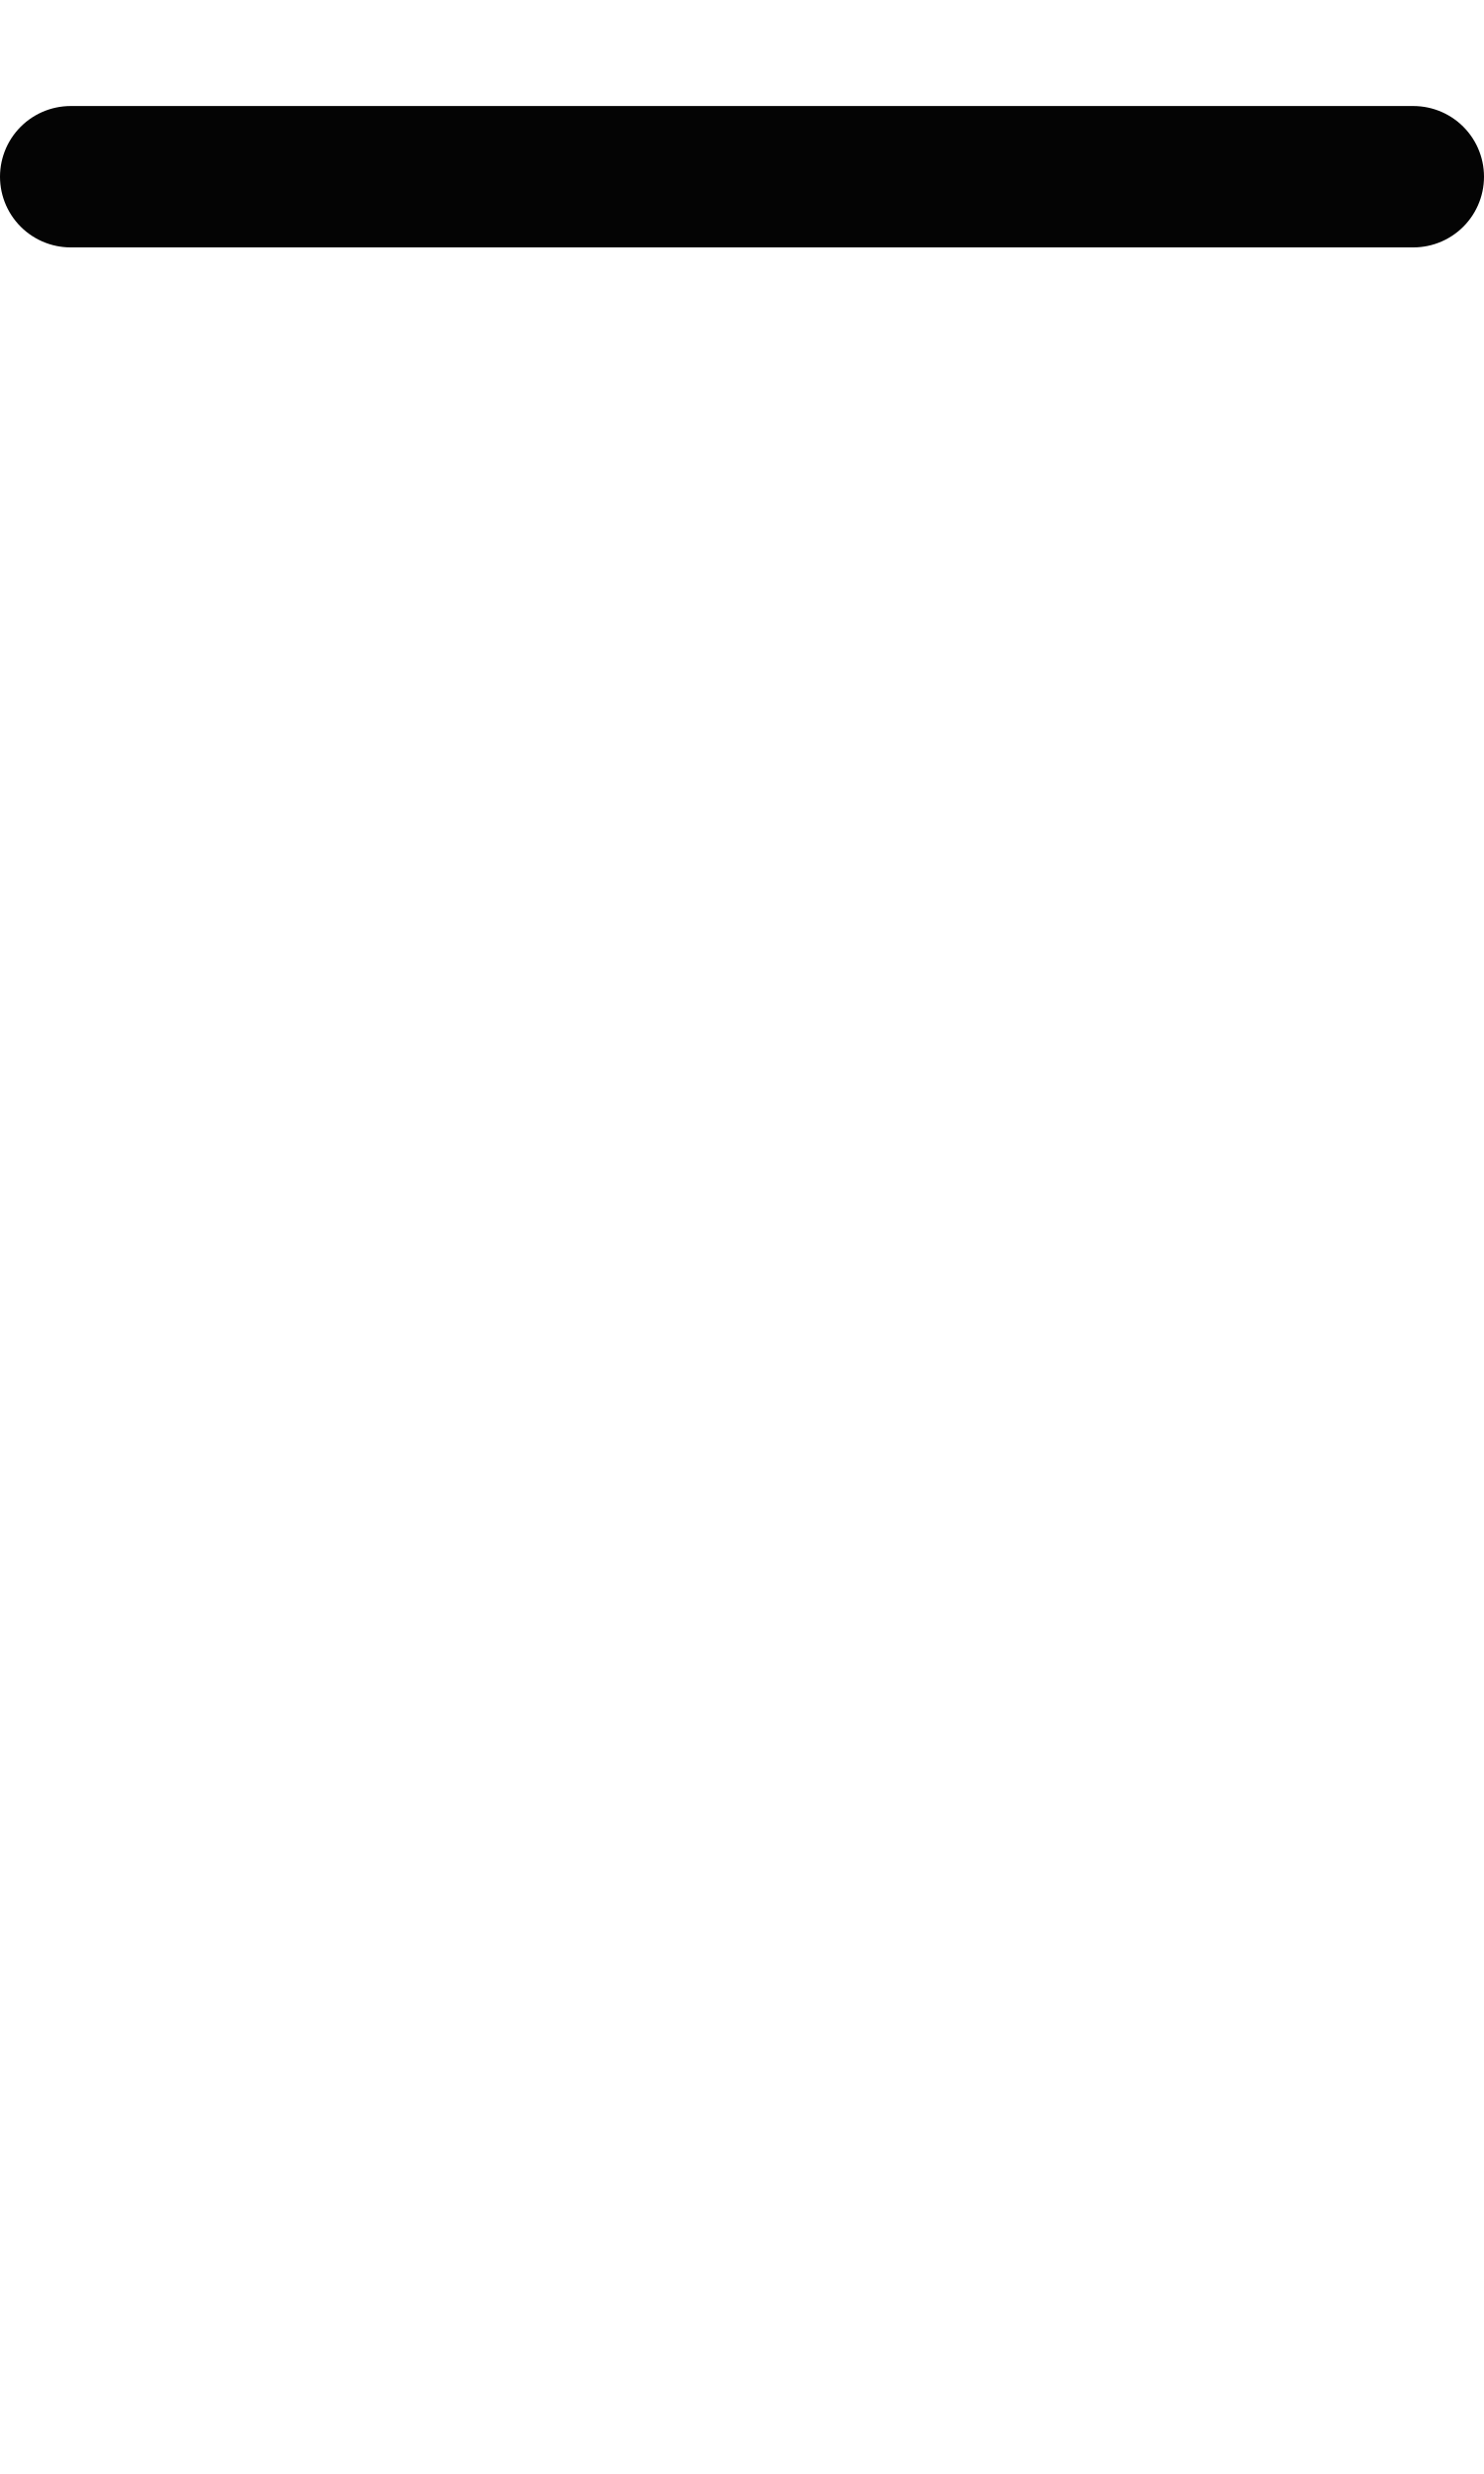
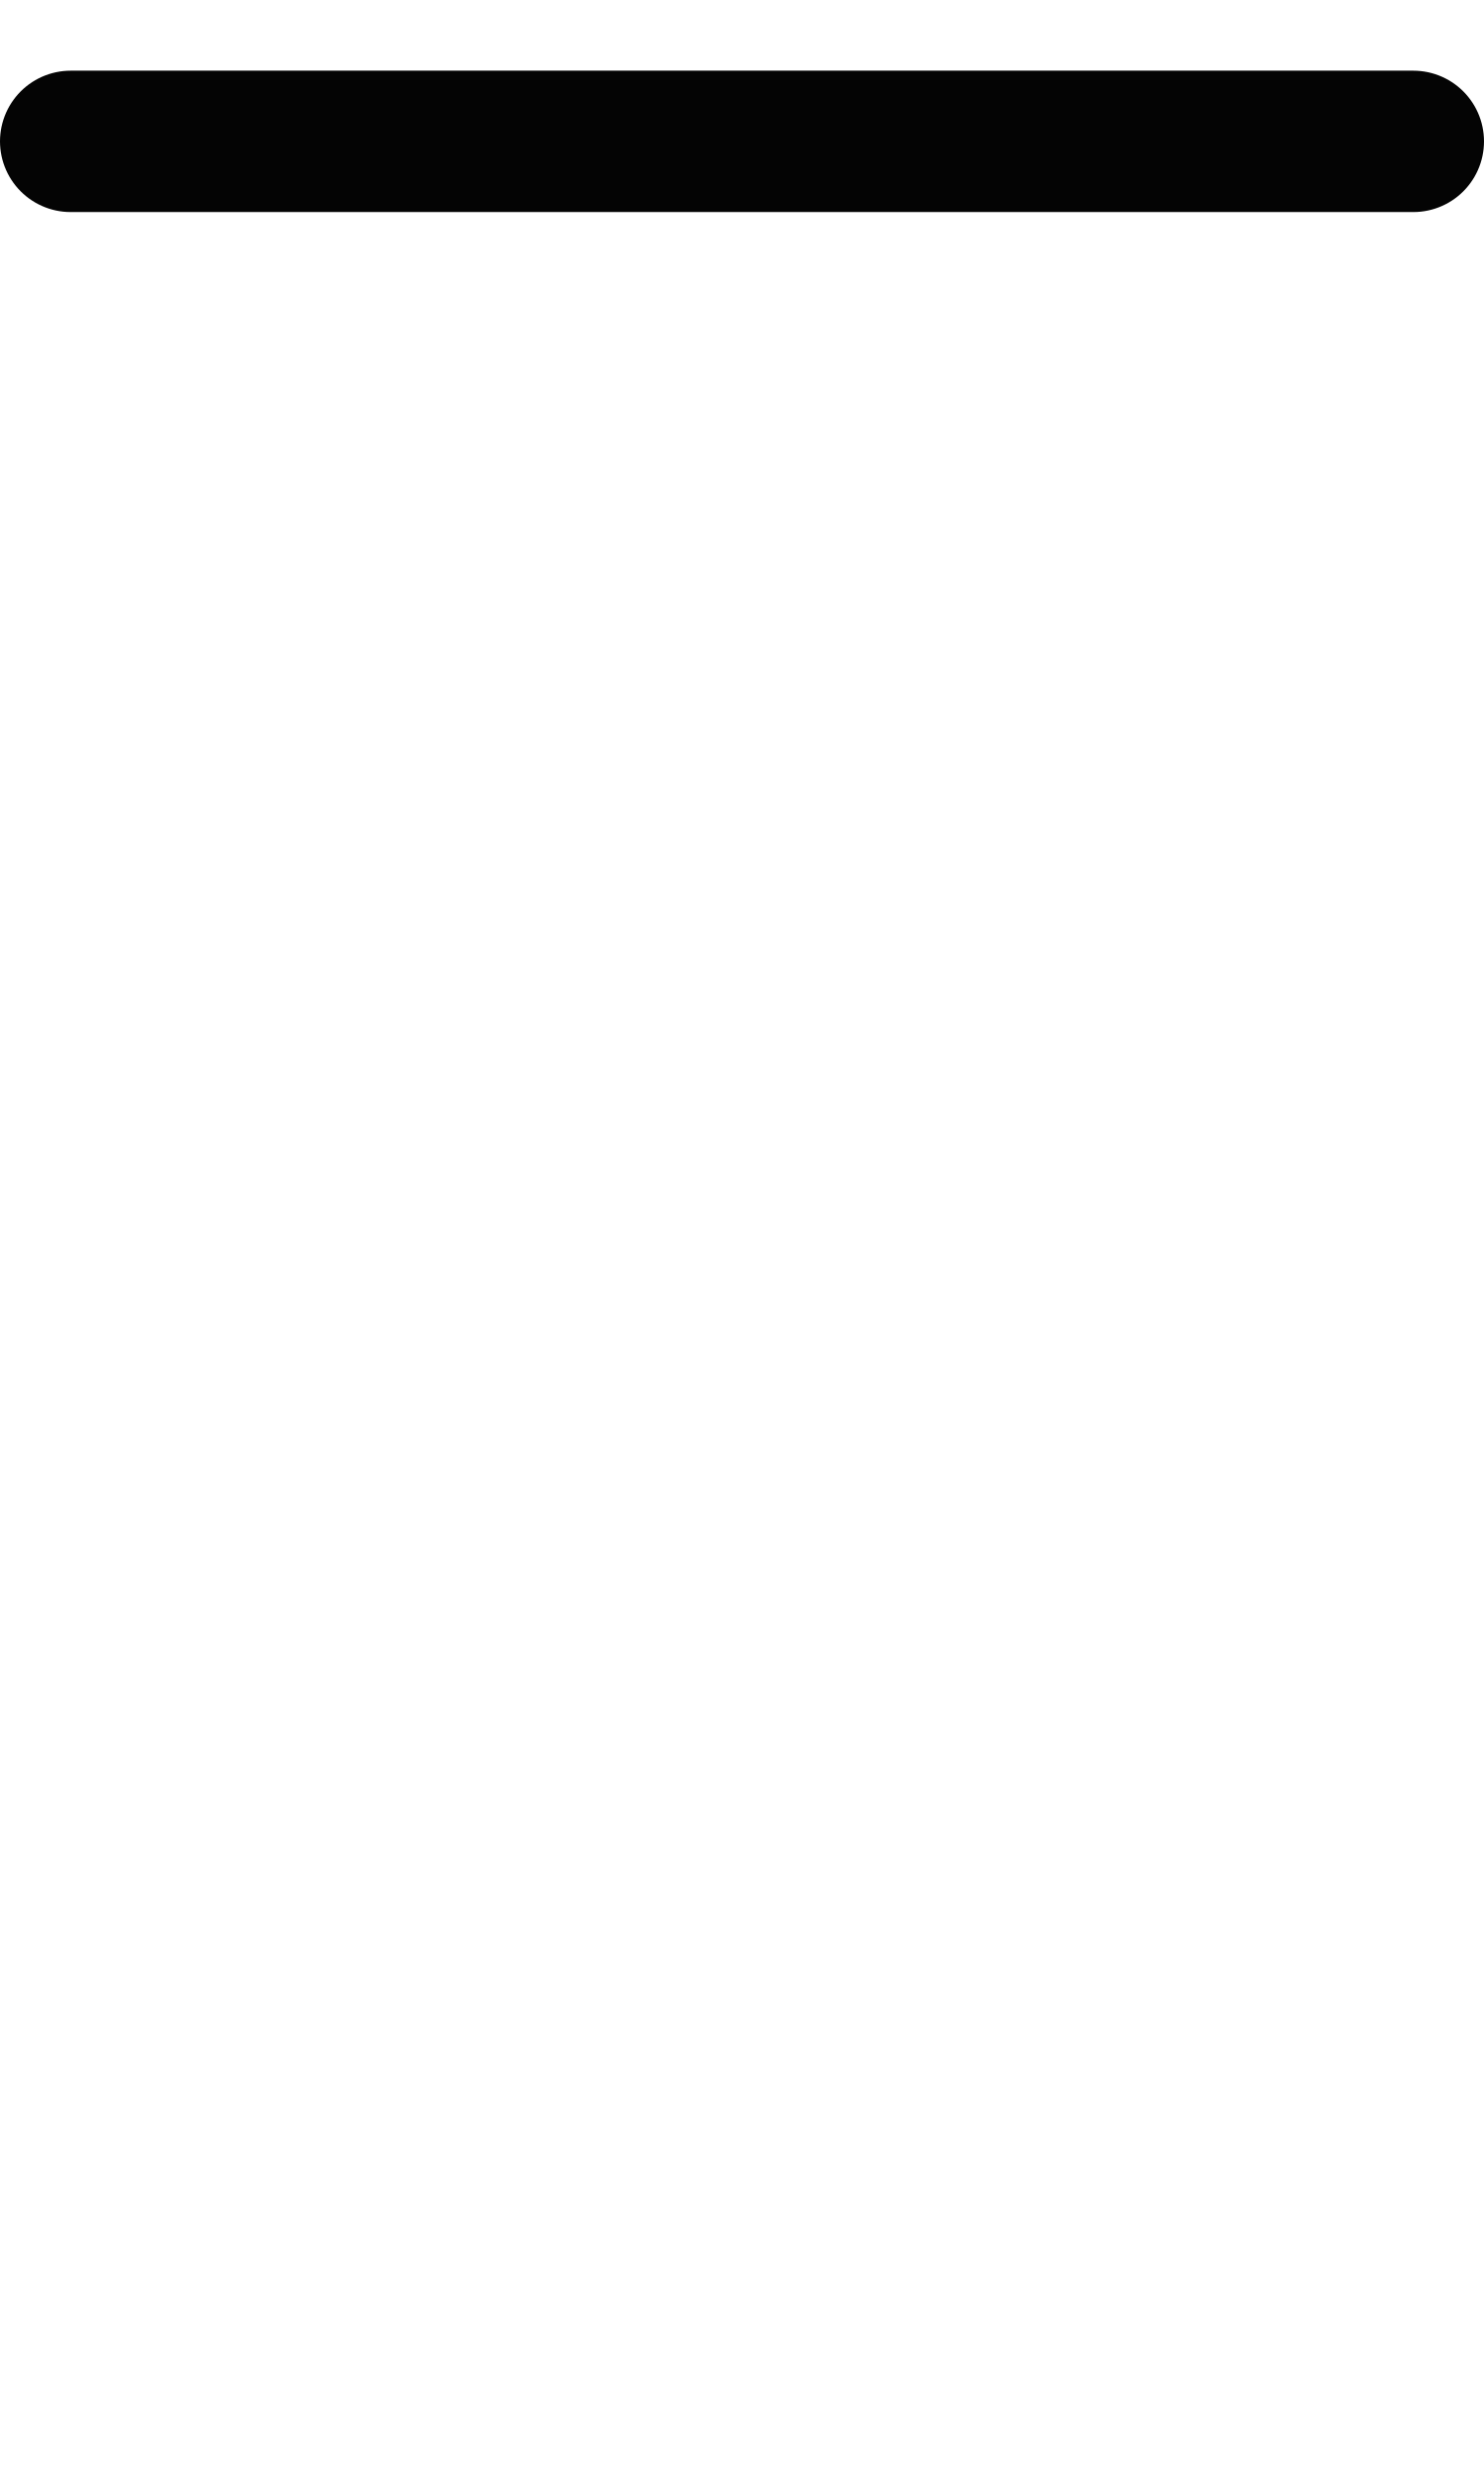
<svg xmlns="http://www.w3.org/2000/svg" width="1008" height="1680" viewBox="0 0 63 105" version="1.1" id="svg5" xml:space="preserve">
  <defs id="defs2" />
  <g id="layer3" style="display:inline;opacity:0.5;stroke-width:3.6;stroke-dasharray:none" transform="matrix(0.8333333,0,0,0.8333333,-157.9762,-173.0963)" />
  <g id="layer2" style="display:inline" />
  <g id="layer1" style="display:inline">
-     <path style="fill:none;stroke:#040404;stroke-width:6;stroke-linecap:round;stroke-linejoin:round;stroke-miterlimit:2.613;stroke-dasharray:none" d="M 3,7.5 H 60" id="path1504" />
+     <path style="fill:none;stroke:#040404;stroke-width:6;stroke-linecap:round;stroke-linejoin:round;stroke-miterlimit:2.613;stroke-dasharray:none" d="M 3,6 H 60" id="path1504" />
  </g>
</svg>
